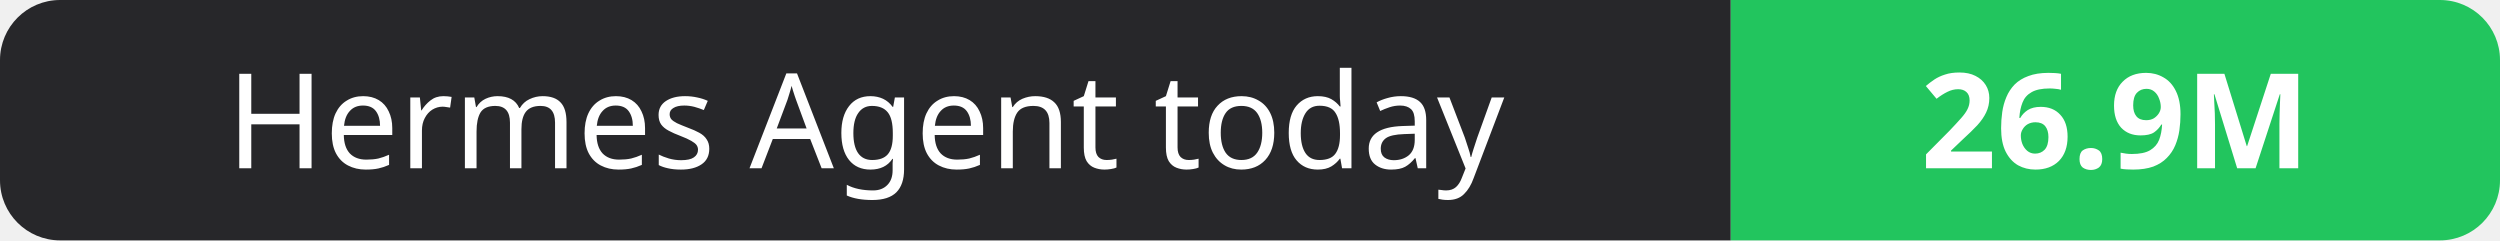
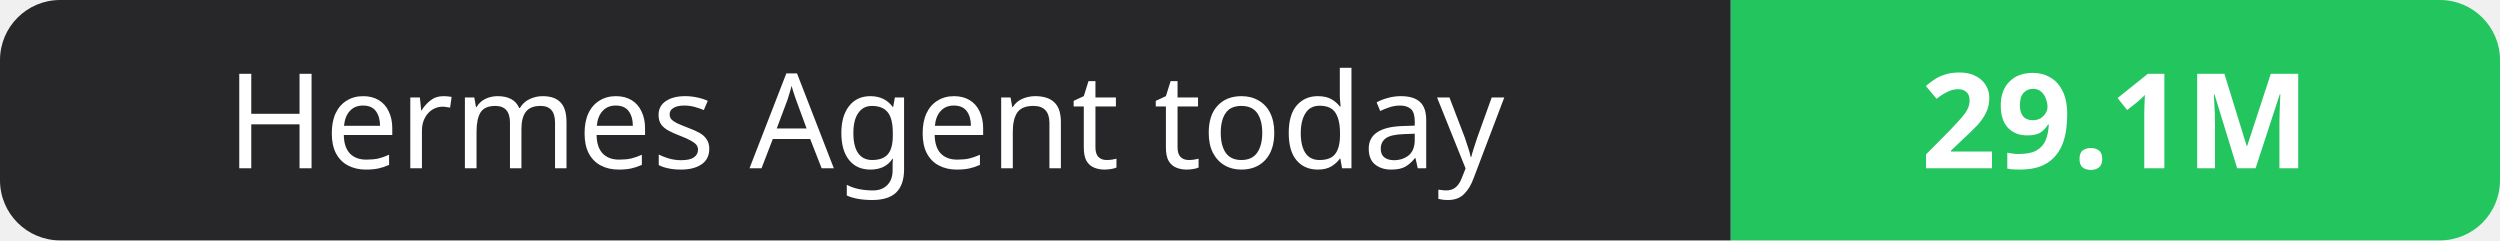
- <svg xmlns="http://www.w3.org/2000/svg" width="208" height="20" role="img" aria-label="Hermes Agent today: 26.9M">
+ <svg xmlns="http://www.w3.org/2000/svg" width="208" height="20" role="img" aria-label="Hermes Agent today: 29.1M">
  <clipPath id="r">
    <rect width="208" height="20" rx="5" fill="#fff" />
  </clipPath>
  <g clip-path="url(#r)">
    <rect width="144" height="20" fill="#27272a" />
    <rect x="144" width="64" height="20" fill="#22c55e" />
  </g>
  <g fill="#fff" text-anchor="middle" font-family="Verdana,Geneva,sans-serif" font-size="11">
    <text x="72.0" y="14">Hermes Agent today</text>
-     <text x="176.0" y="14" font-weight="700">26.9M</text>
+     <text x="176.0" y="14" font-weight="700">29.1M</text>
  </g>
</svg>
